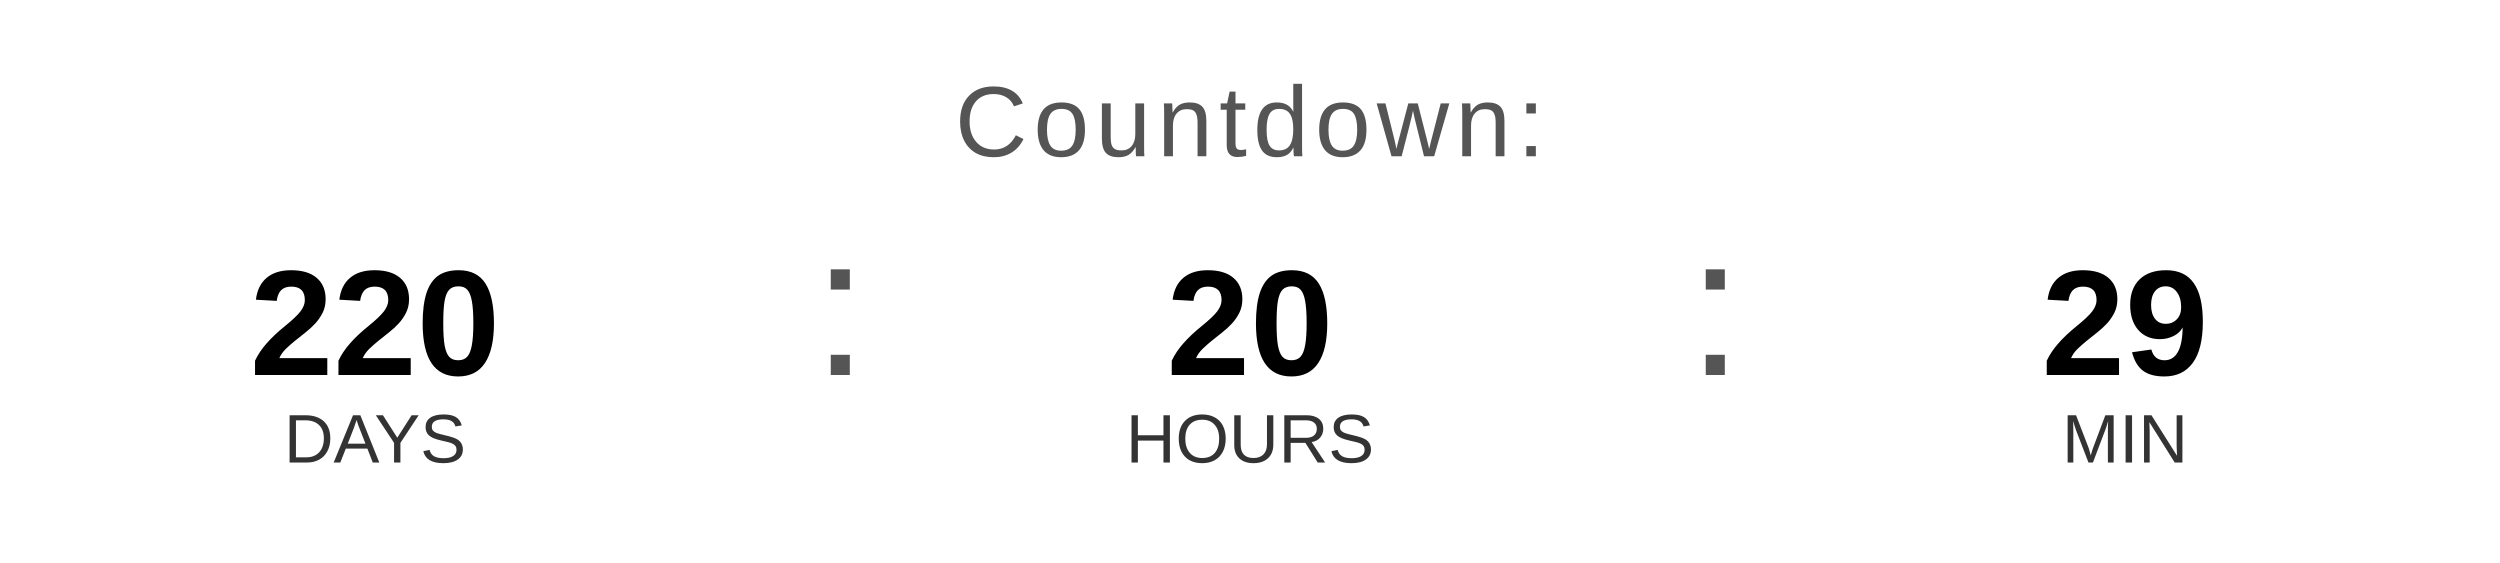
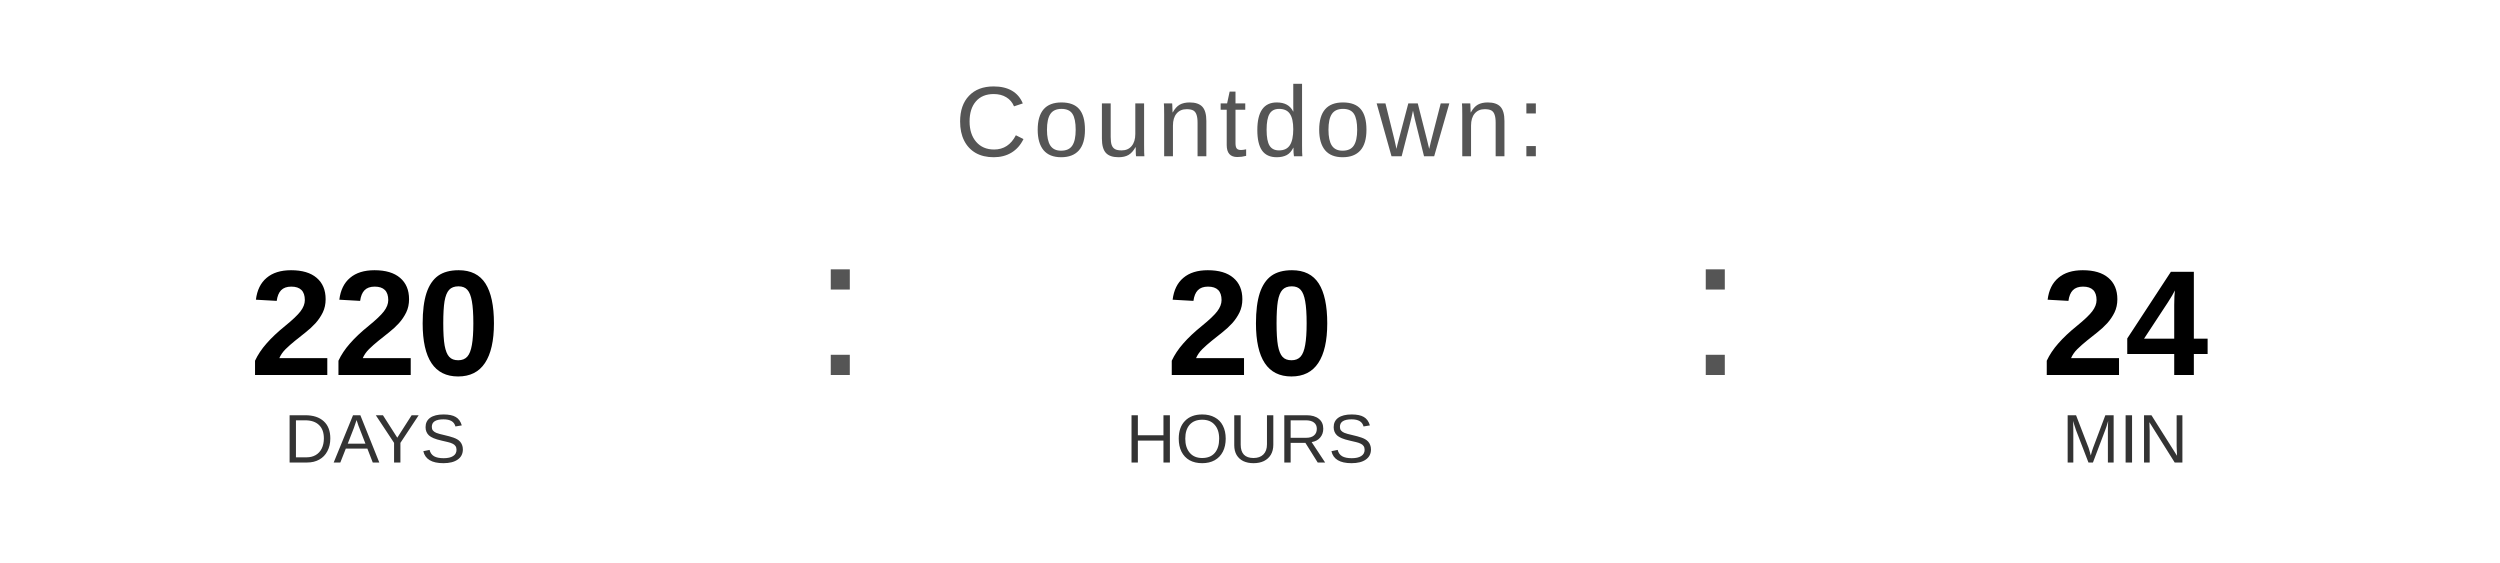
<svg xmlns="http://www.w3.org/2000/svg" width="400" height="90" viewBox="0 0 400 90">
  <text x="200" y="25" font-family="Arial, Helvetica, sans-serif" font-size="16" fill="#555555" text-anchor="middle" letter-spacing="1">
    Countdown:
  </text>
  <text x="60" y="60" font-family="Arial, Helvetica, sans-serif" font-size="24" font-weight="bold" fill="#000000" text-anchor="middle">220</text>
  <text x="60" y="74" font-family="Arial, Helvetica, sans-serif" font-size="11" fill="#333333" text-anchor="middle">DAYS</text>
  <text x="130" y="60" font-family="Arial, sans-serif" font-size="32" fill="#555555">:</text>
  <text x="200" y="60" font-family="Arial, Helvetica, sans-serif" font-size="24" font-weight="bold" fill="#000000" text-anchor="middle">20</text>
  <text x="200" y="74" font-family="Arial, Helvetica, sans-serif" font-size="11" fill="#333333" text-anchor="middle">HOURS</text>
  <text x="270" y="60" font-family="Arial, sans-serif" font-size="32" fill="#555555">:</text>
-   <text x="340" y="60" font-family="Arial, Helvetica, sans-serif" font-size="24" font-weight="bold" fill="#000000" text-anchor="middle">29</text>
+   <text x="340" y="60" font-family="Arial, Helvetica, sans-serif" font-size="24" font-weight="bold" fill="#000000" text-anchor="middle">24</text>
  <text x="340" y="74" font-family="Arial, Helvetica, sans-serif" font-size="11" fill="#333333" text-anchor="middle">MIN</text>
</svg>
